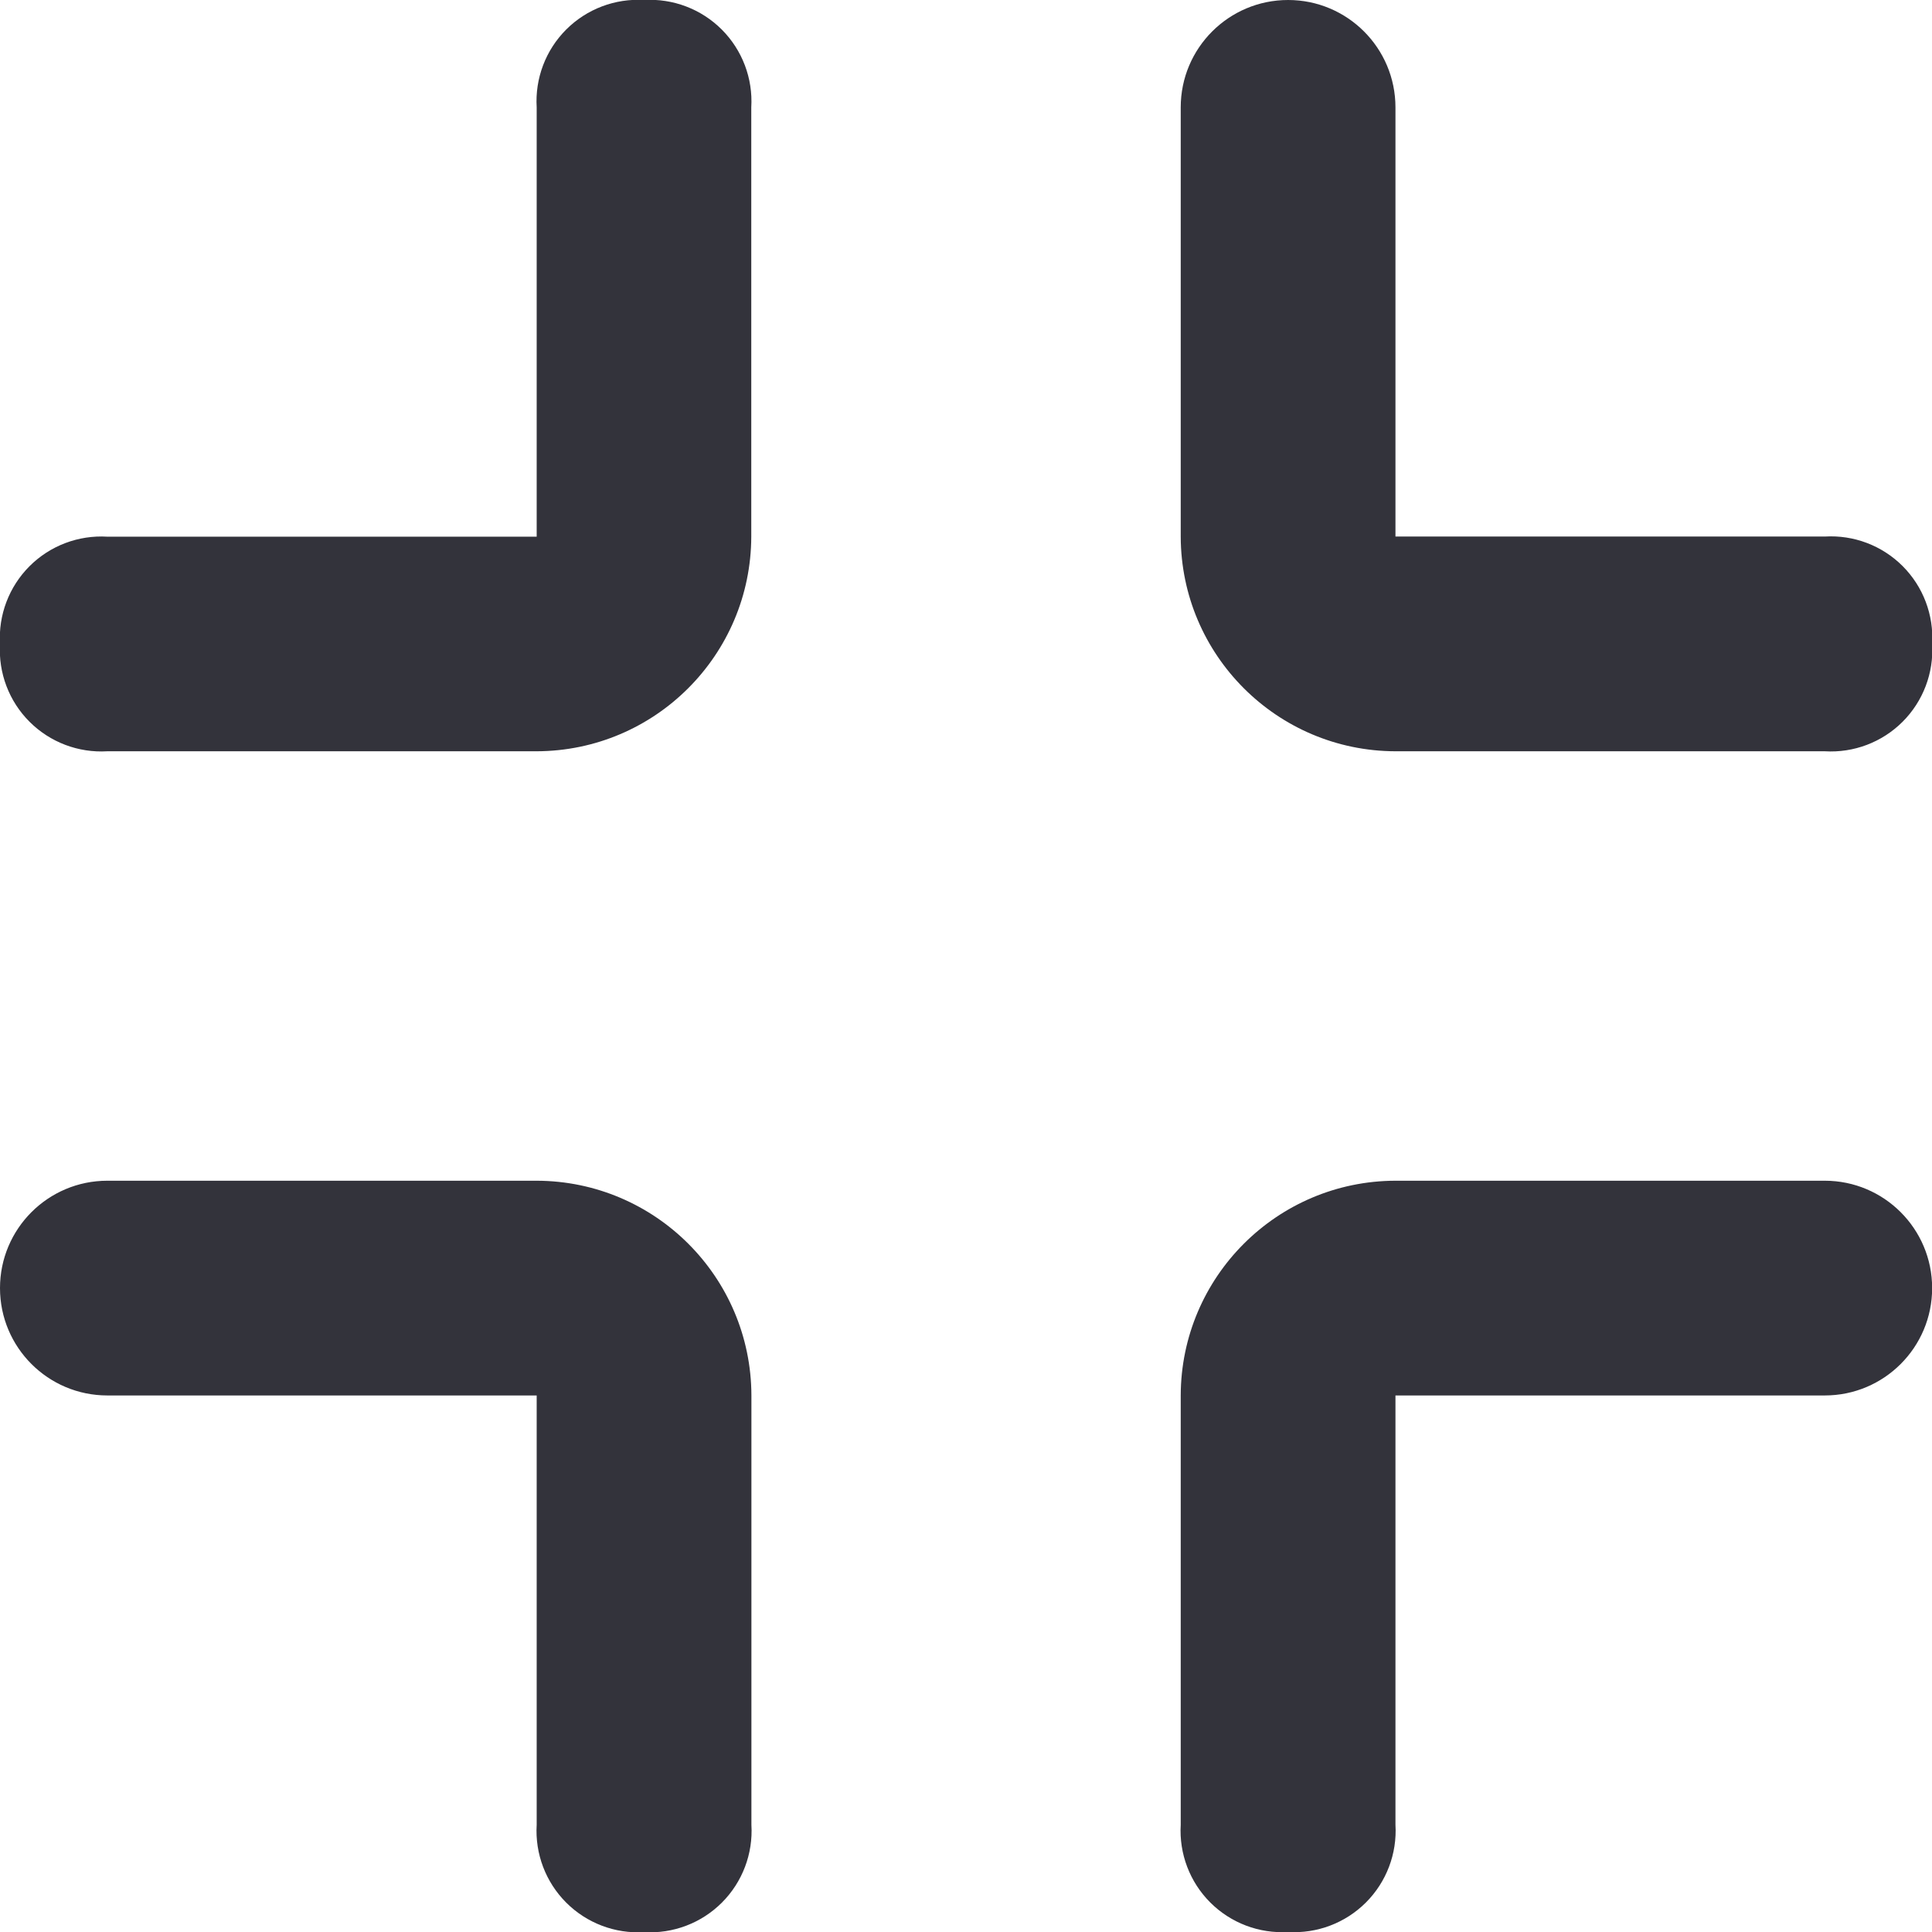
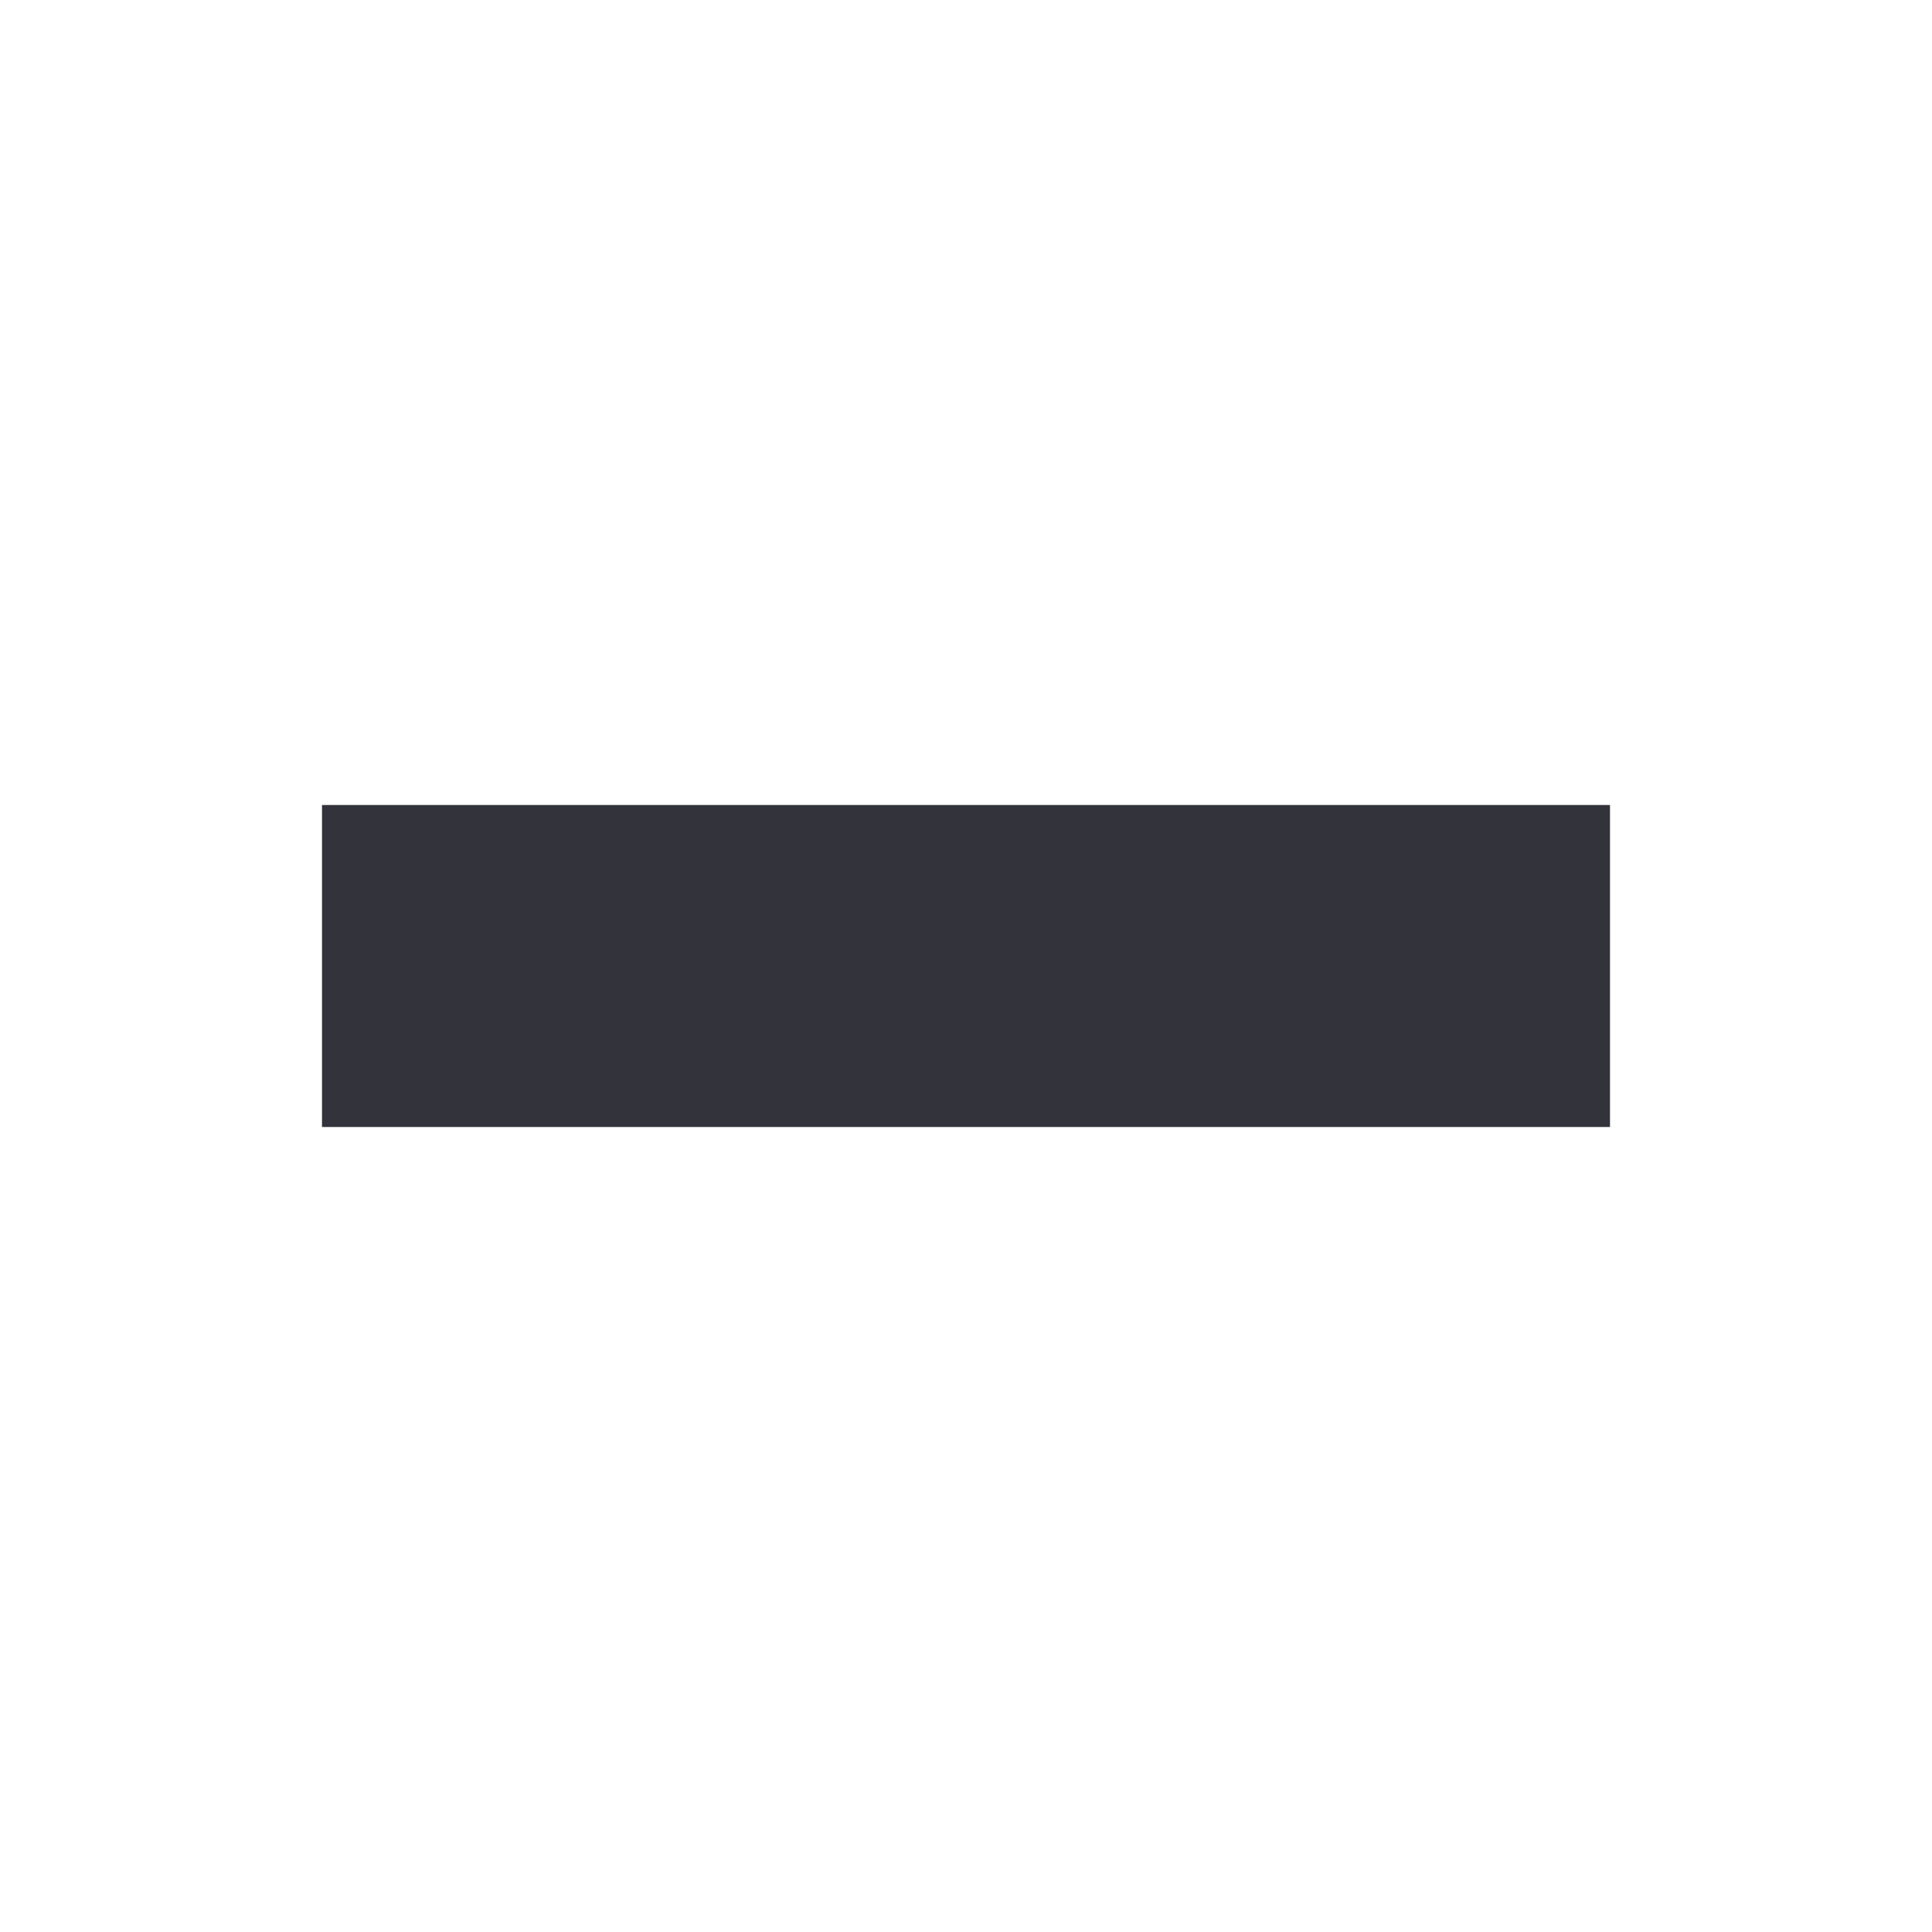
- <svg xmlns="http://www.w3.org/2000/svg" id="_icons" width="14" height="14" viewBox="0 0 14 14">
-   <path id="Tracé_415" data-name="Tracé 415" d="M3.778,8.444H6.889A1.56,1.56,0,0,0,8.444,6.889V3.778A.735.735,0,0,0,7.667,3a.735.735,0,0,0-.778.778V6.889H3.778A.735.735,0,0,0,3,7.667.735.735,0,0,0,3.778,8.444Z" transform="translate(-3 -3)" fill="#33333b" />
-   <path id="Tracé_416" data-name="Tracé 416" d="M15.556,8.444h3.111a.735.735,0,0,0,.778-.778.735.735,0,0,0-.778-.778H15.556V3.778a.778.778,0,1,0-1.556,0V6.889A1.56,1.56,0,0,0,15.556,8.444Z" transform="translate(-5.444 -3)" fill="#33333b" />
-   <path id="Tracé_417" data-name="Tracé 417" d="M14.778,19.444a.735.735,0,0,0,.778-.778V15.556h3.111a.778.778,0,1,0,0-1.556H15.556A1.56,1.56,0,0,0,14,15.556v3.111A.735.735,0,0,0,14.778,19.444Z" transform="translate(-5.444 -5.444)" fill="#33333b" />
-   <path id="Tracé_418" data-name="Tracé 418" d="M3.778,15.556H6.889v3.111a.735.735,0,0,0,.778.778.735.735,0,0,0,.778-.778V15.556A1.56,1.56,0,0,0,6.889,14H3.778a.778.778,0,1,0,0,1.556Z" transform="translate(-3 -5.444)" fill="#33333b" />
+ <svg xmlns="http://www.w3.org/2000/svg" version="1.1" width="24" height="24" viewBox="0 0 24 24">
+   <path fill="#33333B" d="M20,14H4V10H20" />
</svg>
